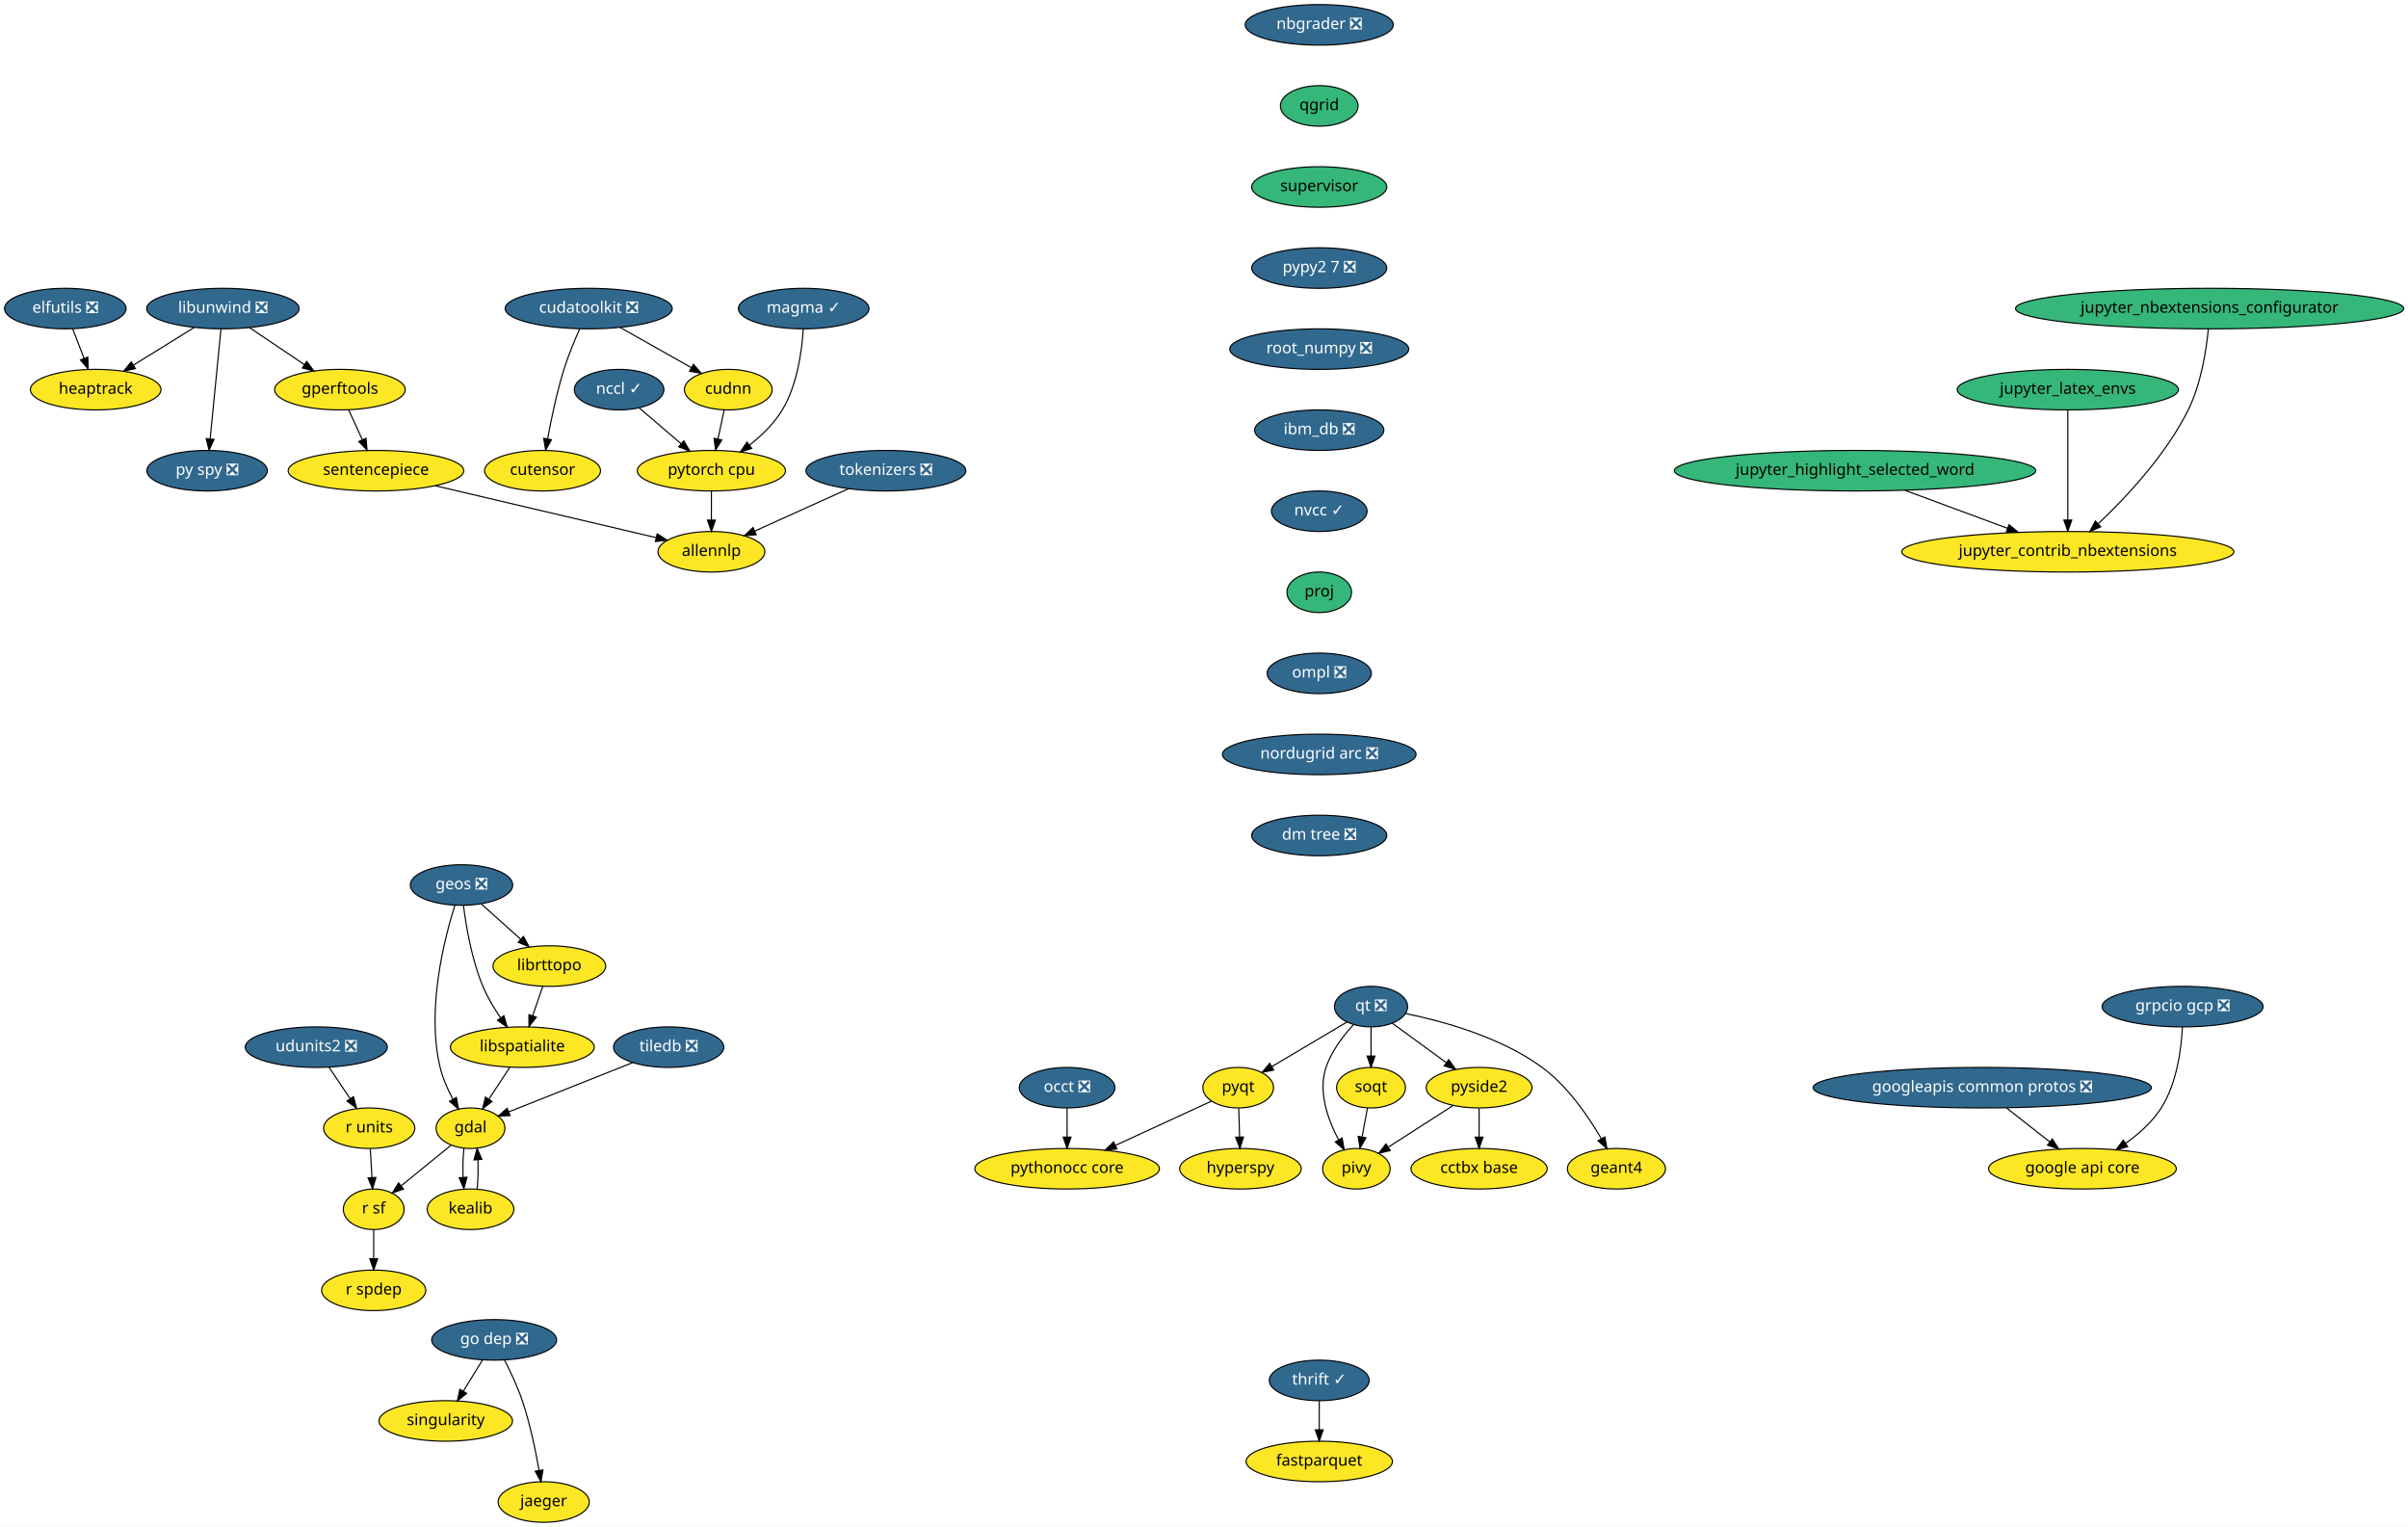
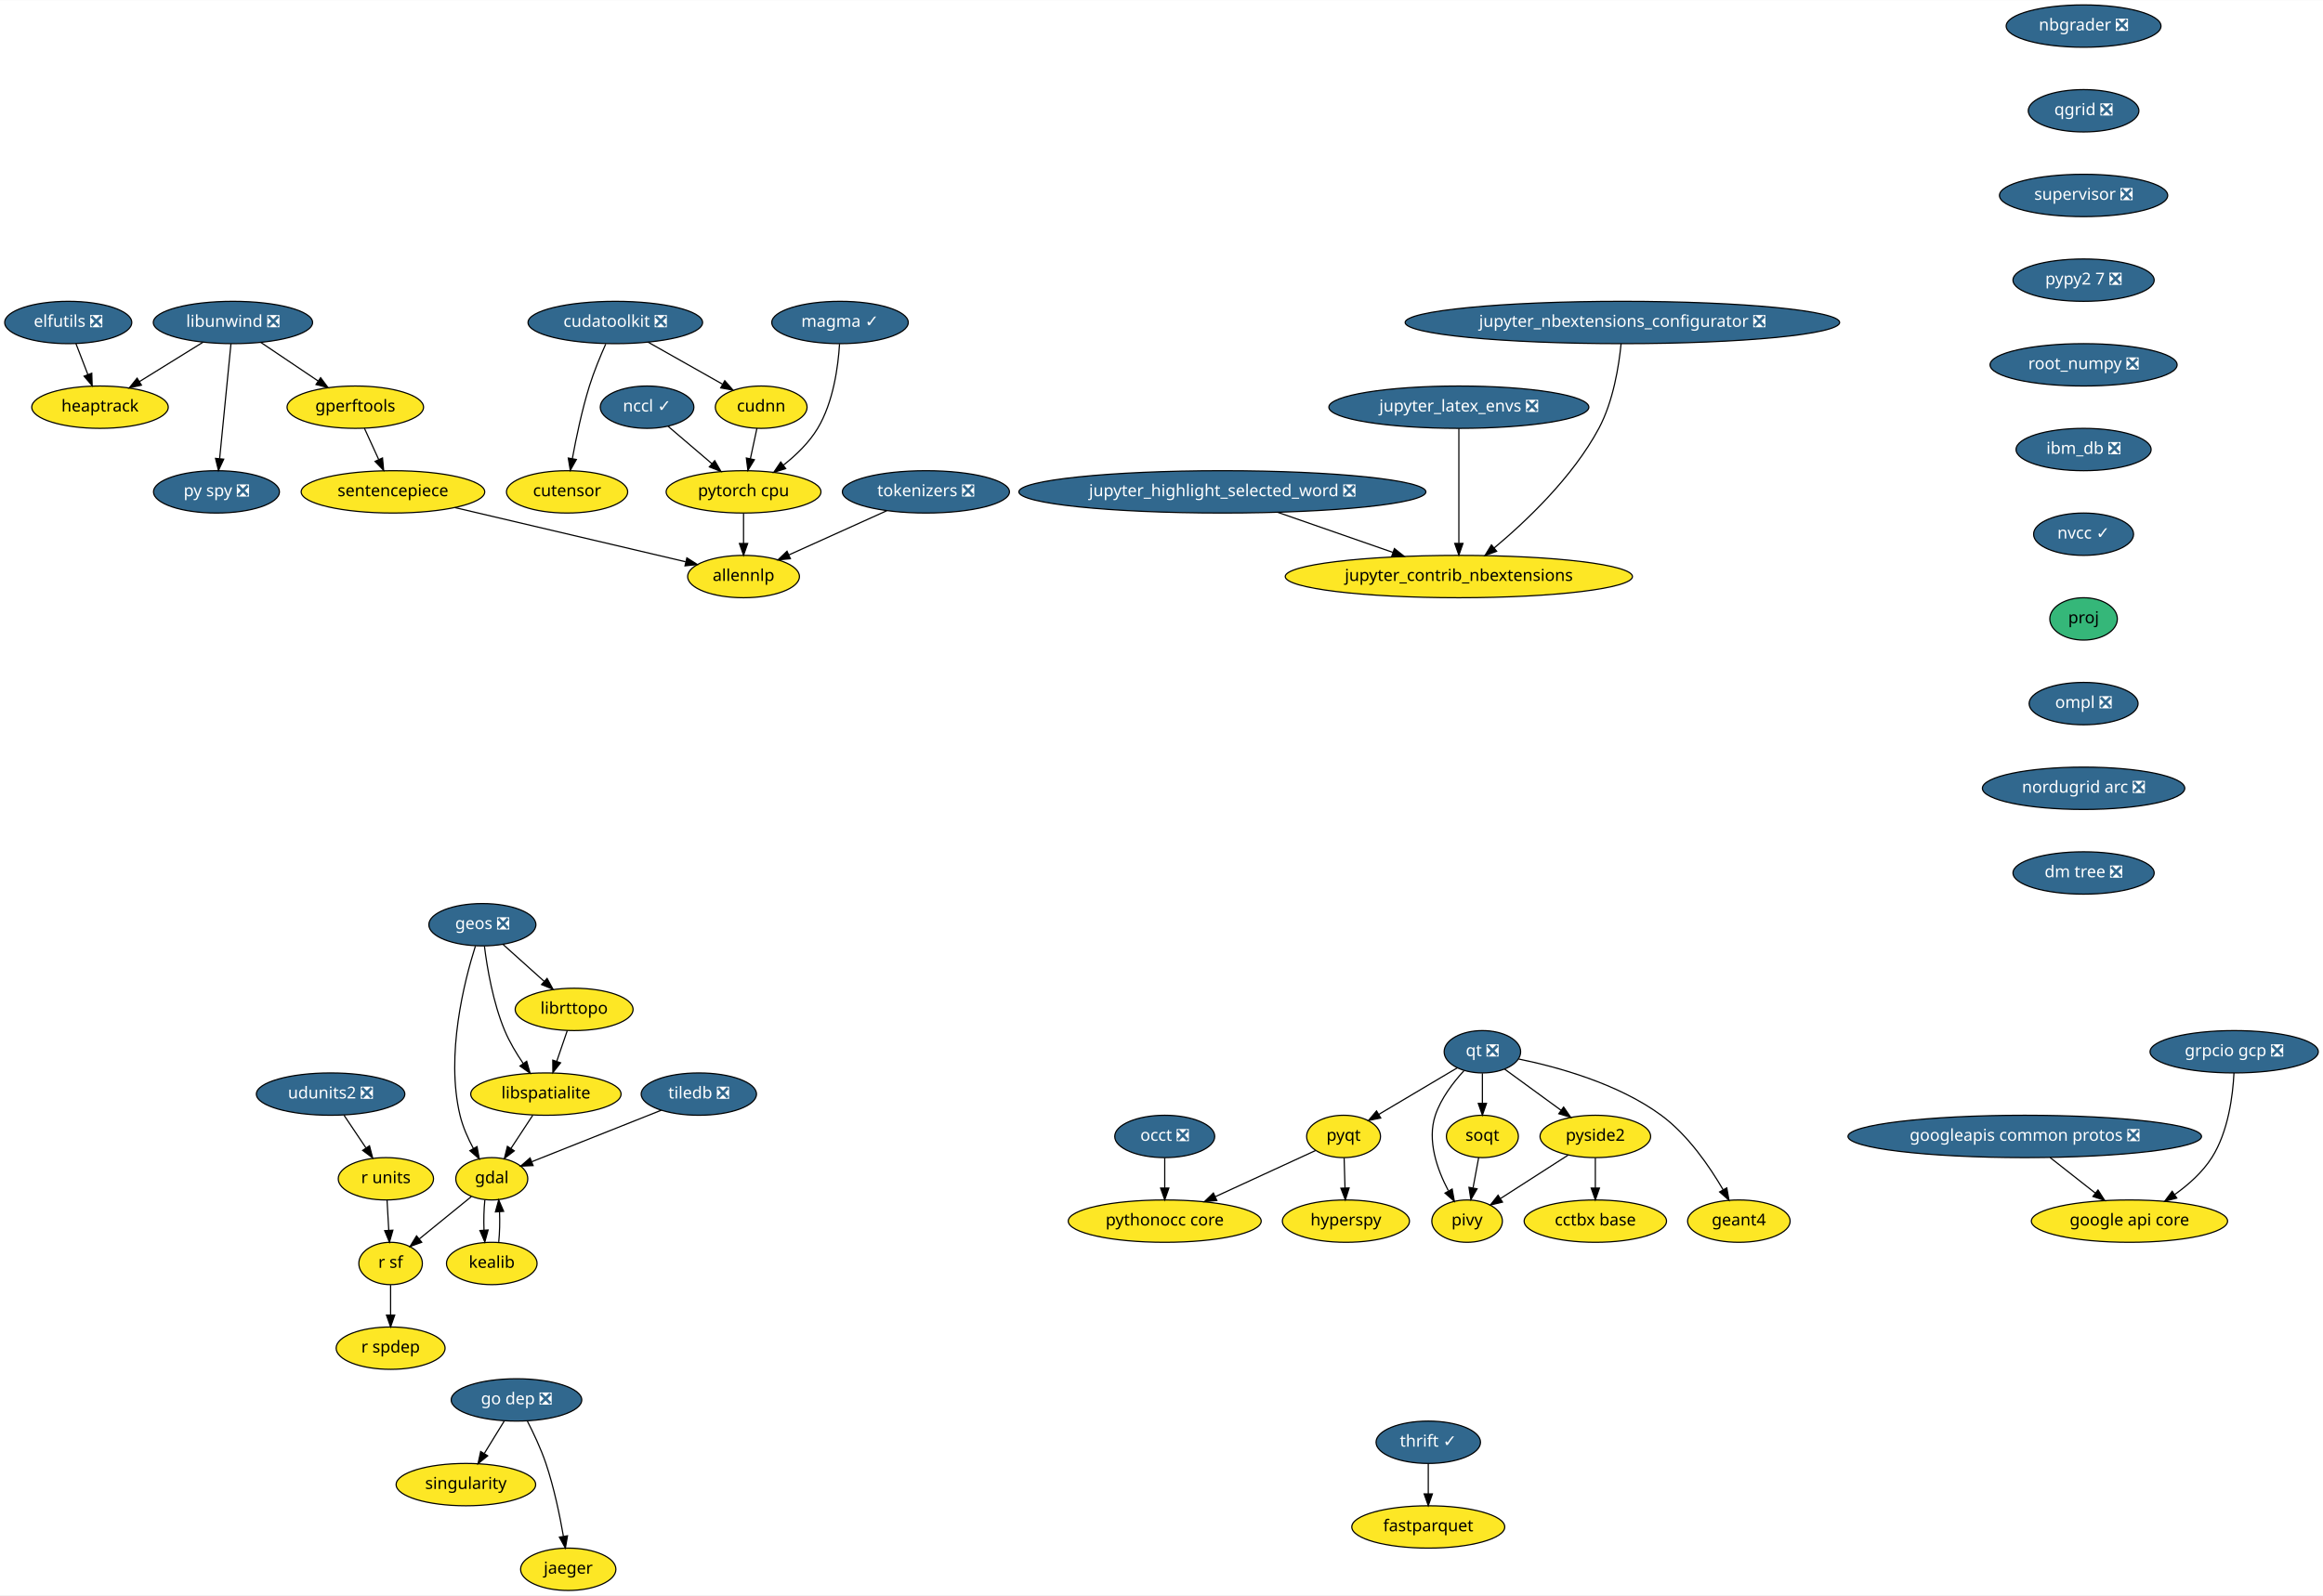
- <svg xmlns="http://www.w3.org/2000/svg" xmlns:xlink="http://www.w3.org/1999/xlink" width="2139pt" height="1356pt" viewBox="0.00 0.00 2139.23 1356.00">
+ <svg xmlns="http://www.w3.org/2000/svg" xmlns:xlink="http://www.w3.org/1999/xlink" width="1974pt" height="1356pt" viewBox="0.00 0.00 1974.50 1356.00">
  <g id="graph0" class="graph" transform="scale(1 1) rotate(0) translate(4 1352)">
-     <polygon fill="white" stroke="transparent" points="-4,4 -4,-1352 2135.23,-1352 2135.23,4 -4,4" />
+     <polygon fill="white" stroke="transparent" points="-4,4 -4,-1352 1970.5,-1352 1970.5,4 -4,4" />
    <g id="node1" class="node">
      <g id="a_node1">
        <a xlink:href="https://github.com/conda-forge/elfutils-feedstock/pull/20" xlink:title="elfutils ❎">
          <ellipse fill="#31688e" stroke="black" cx="54" cy="-1078" rx="54" ry="18" />
          <text text-anchor="middle" x="54" y="-1074.3" font-family="Times-Roman" font-size="14.00" fill="white">elfutils ❎</text>
        </a>
      </g>
    </g>
    <g id="node2" class="node">
      <g id="a_node2">
        <a xlink:href="https://github.com/conda-forge/heaptrack-feedstock" xlink:title="heaptrack">
          <ellipse fill="#fde725" stroke="black" cx="81" cy="-1006" rx="58" ry="18" />
          <text text-anchor="middle" x="81" y="-1002.3" font-family="Times-Roman" font-size="14.00">heaptrack</text>
        </a>
      </g>
    </g>
    <g id="edge1" class="edge">
      <path fill="none" stroke="black" d="M60.54,-1060.05C63.57,-1052.18 67.26,-1042.62 70.67,-1033.79" />
      <polygon fill="black" stroke="black" points="74,-1034.86 74.34,-1024.28 67.47,-1032.35 74,-1034.86" />
    </g>
    <g id="node3" class="node">
      <g id="a_node3">
        <a xlink:href="https://github.com/conda-forge/fastparquet-feedstock" xlink:title="fastparquet">
-           <ellipse fill="#fde725" stroke="black" cx="1168" cy="-54" rx="65" ry="18" />
-           <text text-anchor="middle" x="1168" y="-50.3" font-family="Times-Roman" font-size="14.00">fastparquet</text>
+           <ellipse fill="#fde725" stroke="black" cx="1210" cy="-54" rx="65" ry="18" />
+           <text text-anchor="middle" x="1210" y="-50.3" font-family="Times-Roman" font-size="14.00">fastparquet</text>
        </a>
      </g>
    </g>
    <g id="node4" class="node">
      <g id="a_node4">
        <a xlink:href="https://github.com/conda-forge/gdal-feedstock" xlink:title="gdal">
          <ellipse fill="#fde725" stroke="black" cx="414" cy="-350" rx="30.59" ry="18" />
          <text text-anchor="middle" x="414" y="-346.3" font-family="Times-Roman" font-size="14.00">gdal</text>
        </a>
      </g>
    </g>
    <g id="node5" class="node">
      <g id="a_node5">
        <a xlink:href="https://github.com/conda-forge/kealib-feedstock" xlink:title="kealib">
          <ellipse fill="#fde725" stroke="black" cx="414" cy="-278" rx="38.5" ry="18" />
          <text text-anchor="middle" x="414" y="-274.3" font-family="Times-Roman" font-size="14.00">kealib</text>
        </a>
      </g>
    </g>
    <g id="edge2" class="edge">
      <path fill="none" stroke="black" d="M408.12,-332.05C407.3,-324.35 407.06,-315.03 407.39,-306.36" />
      <polygon fill="black" stroke="black" points="410.89,-306.49 408.09,-296.28 403.91,-306.01 410.89,-306.49" />
    </g>
    <g id="node6" class="node">
      <g id="a_node6">
        <a xlink:href="https://github.com/conda-forge/r-sf-feedstock" xlink:title="r sf">
          <ellipse fill="#fde725" stroke="black" cx="328" cy="-278" rx="27" ry="18" />
          <text text-anchor="middle" x="328" y="-274.3" font-family="Times-Roman" font-size="14.00">r sf</text>
        </a>
      </g>
    </g>
    <g id="edge3" class="edge">
      <path fill="none" stroke="black" d="M396.6,-334.83C383.88,-324.48 366.46,-310.31 352.36,-298.83" />
      <polygon fill="black" stroke="black" points="354.47,-296.03 344.5,-292.43 350.05,-301.46 354.47,-296.03" />
    </g>
    <g id="edge4" class="edge">
      <path fill="none" stroke="black" d="M419.91,-296.28C420.71,-304.03 420.94,-313.36 420.59,-322.01" />
      <polygon fill="black" stroke="black" points="417.09,-321.83 419.88,-332.05 424.08,-322.33 417.09,-321.83" />
    </g>
    <g id="node7" class="node">
      <g id="a_node7">
        <a xlink:href="https://github.com/conda-forge/r-spdep-feedstock" xlink:title="r spdep">
          <ellipse fill="#fde725" stroke="black" cx="328" cy="-206" rx="46.29" ry="18" />
          <text text-anchor="middle" x="328" y="-202.3" font-family="Times-Roman" font-size="14.00">r spdep</text>
        </a>
      </g>
    </g>
    <g id="edge5" class="edge">
      <path fill="none" stroke="black" d="M328,-259.7C328,-251.98 328,-242.71 328,-234.11" />
      <polygon fill="black" stroke="black" points="331.5,-234.1 328,-224.1 324.5,-234.1 331.5,-234.1" />
    </g>
    <g id="node8" class="node">
      <g id="a_node8">
        <a xlink:href="https://github.com/conda-forge/geos-feedstock/pull/47" xlink:title="geos ❎">
          <ellipse fill="#31688e" stroke="black" cx="406" cy="-566" rx="45.5" ry="18" />
          <text text-anchor="middle" x="406" y="-562.3" font-family="Times-Roman" font-size="14.00" fill="white">geos ❎</text>
        </a>
      </g>
    </g>
    <g id="edge6" class="edge">
      <path fill="none" stroke="black" d="M400.08,-547.85C390.69,-518.16 374.65,-455.45 387,-404 389.34,-394.27 393.77,-384.3 398.39,-375.68" />
      <polygon fill="black" stroke="black" points="401.47,-377.35 403.37,-366.93 395.38,-373.89 401.47,-377.35" />
    </g>
    <g id="node9" class="node">
      <g id="a_node9">
        <a xlink:href="https://github.com/conda-forge/libspatialite-feedstock" xlink:title="libspatialite">
          <ellipse fill="#fde725" stroke="black" cx="460" cy="-422" rx="63.89" ry="18" />
          <text text-anchor="middle" x="460" y="-418.3" font-family="Times-Roman" font-size="14.00">libspatialite</text>
        </a>
      </g>
    </g>
    <g id="edge7" class="edge">
      <path fill="none" stroke="black" d="M407.76,-547.7C410.06,-529.34 415.04,-499.75 425,-476 429.05,-466.34 434.91,-456.55 440.69,-448.06" />
      <polygon fill="black" stroke="black" points="443.66,-449.92 446.59,-439.74 437.95,-445.87 443.66,-449.92" />
    </g>
    <g id="node10" class="node">
      <g id="a_node10">
        <a xlink:href="https://github.com/conda-forge/librttopo-feedstock" xlink:title="librttopo">
          <ellipse fill="#fde725" stroke="black" cx="484" cy="-494" rx="50.09" ry="18" />
          <text text-anchor="middle" x="484" y="-490.3" font-family="Times-Roman" font-size="14.00">librttopo</text>
        </a>
      </g>
    </g>
    <g id="edge8" class="edge">
      <path fill="none" stroke="black" d="M423.7,-549.12C434,-539.87 447.16,-528.07 458.55,-517.84" />
      <polygon fill="black" stroke="black" points="461,-520.35 466.1,-511.06 456.32,-515.14 461,-520.35" />
    </g>
    <g id="edge9" class="edge">
      <path fill="none" stroke="black" d="M448.86,-404.05C443.3,-395.59 436.47,-385.19 430.33,-375.84" />
      <polygon fill="black" stroke="black" points="433.13,-373.74 424.72,-367.31 427.28,-377.59 433.13,-373.74" />
    </g>
    <g id="edge10" class="edge">
      <path fill="none" stroke="black" d="M478.19,-476.05C475.49,-468.18 472.21,-458.62 469.19,-449.79" />
      <polygon fill="black" stroke="black" points="472.48,-448.6 465.92,-440.28 465.86,-450.87 472.48,-448.6" />
    </g>
    <g id="node11" class="node">
      <g id="a_node11">
        <a xlink:href="https://github.com/conda-forge/google-api-core-feedstock" xlink:title="google api core">
-           <ellipse fill="#fde725" stroke="black" cx="1846" cy="-314" rx="83.39" ry="18" />
-           <text text-anchor="middle" x="1846" y="-310.3" font-family="Times-Roman" font-size="14.00">google api core</text>
+           <ellipse fill="#fde725" stroke="black" cx="1806" cy="-314" rx="83.39" ry="18" />
+           <text text-anchor="middle" x="1806" y="-310.3" font-family="Times-Roman" font-size="14.00">google api core</text>
        </a>
      </g>
    </g>
    <g id="node12" class="node">
      <g id="a_node12">
        <a xlink:href="https://github.com/conda-forge/googleapis-common-protos-feedstock/pull/22" xlink:title="googleapis common protos ❎">
-           <ellipse fill="#31688e" stroke="black" cx="1757" cy="-386" rx="150.27" ry="18" />
-           <text text-anchor="middle" x="1757" y="-382.3" font-family="Times-Roman" font-size="14.00" fill="white">googleapis common protos ❎</text>
+           <ellipse fill="#31688e" stroke="black" cx="1717" cy="-386" rx="150.27" ry="18" />
+           <text text-anchor="middle" x="1717" y="-382.3" font-family="Times-Roman" font-size="14.00" fill="white">googleapis common protos ❎</text>
        </a>
      </g>
    </g>
    <g id="edge11" class="edge">
-       <path fill="none" stroke="black" d="M1778.54,-368.05C1790.11,-358.96 1804.52,-347.63 1817.05,-337.77" />
-       <polygon fill="black" stroke="black" points="1819.26,-340.48 1824.96,-331.55 1814.94,-334.98 1819.26,-340.48" />
+       <path fill="none" stroke="black" d="M1738.54,-368.05C1750.11,-358.96 1764.52,-347.63 1777.05,-337.77" />
+       <polygon fill="black" stroke="black" points="1779.26,-340.48 1784.96,-331.55 1774.94,-334.98 1779.26,-340.48" />
    </g>
    <g id="node13" class="node">
      <g id="a_node13">
        <a xlink:href="https://github.com/conda-forge/hyperspy-feedstock" xlink:title="hyperspy">
-           <ellipse fill="#fde725" stroke="black" cx="1098" cy="-314" rx="54" ry="18" />
-           <text text-anchor="middle" x="1098" y="-310.3" font-family="Times-Roman" font-size="14.00">hyperspy</text>
+           <ellipse fill="#fde725" stroke="black" cx="1140" cy="-314" rx="54" ry="18" />
+           <text text-anchor="middle" x="1140" y="-310.3" font-family="Times-Roman" font-size="14.00">hyperspy</text>
        </a>
      </g>
    </g>
    <g id="node14" class="node">
      <g id="a_node14">
        <a xlink:href="https://github.com/conda-forge/jupyter_contrib_nbextensions-feedstock" xlink:title="jupyter_contrib_nbextensions">
-           <ellipse fill="#fde725" stroke="black" cx="1833" cy="-862" rx="147.57" ry="18" />
-           <text text-anchor="middle" x="1833" y="-858.3" font-family="Times-Roman" font-size="14.00">jupyter_contrib_nbextensions</text>
+           <ellipse fill="#fde725" stroke="black" cx="1236" cy="-862" rx="147.57" ry="18" />
+           <text text-anchor="middle" x="1236" y="-858.3" font-family="Times-Roman" font-size="14.00">jupyter_contrib_nbextensions</text>
        </a>
      </g>
    </g>
    <g id="node15" class="node">
      <g id="a_node15">
-         <a xlink:href="https://github.com/conda-forge/jupyter_highlight_selected_word-feedstock" xlink:title="jupyter_highlight_selected_word">
-           <ellipse fill="#35b779" stroke="black" cx="1644" cy="-934" rx="160.57" ry="18" />
-           <text text-anchor="middle" x="1644" y="-930.3" font-family="Times-Roman" font-size="14.00">jupyter_highlight_selected_word</text>
+         <a xlink:href="https://github.com/conda-forge/jupyter_highlight_selected_word-feedstock/pull/24" xlink:title="jupyter_highlight_selected_word ❎">
+           <ellipse fill="#31688e" stroke="black" cx="1035" cy="-934" rx="173" ry="18" />
+           <text text-anchor="middle" x="1035" y="-930.3" font-family="Times-Roman" font-size="14.00" fill="white">jupyter_highlight_selected_word ❎</text>
        </a>
      </g>
    </g>
    <g id="edge12" class="edge">
-       <path fill="none" stroke="black" d="M1688.31,-916.59C1715.56,-906.5 1750.66,-893.5 1779.46,-882.83" />
-       <polygon fill="black" stroke="black" points="1780.8,-886.06 1788.97,-879.31 1778.37,-879.5 1780.8,-886.06" />
+       <path fill="none" stroke="black" d="M1082.13,-916.59C1111.34,-906.41 1149.03,-893.29 1179.79,-882.58" />
+       <polygon fill="black" stroke="black" points="1181.22,-885.78 1189.52,-879.19 1178.92,-879.17 1181.22,-885.78" />
    </g>
    <g id="node16" class="node">
      <g id="a_node16">
-         <a xlink:href="https://github.com/conda-forge/jupyter_latex_envs-feedstock" xlink:title="jupyter_latex_envs">
-           <ellipse fill="#35b779" stroke="black" cx="1833" cy="-1006" rx="98.28" ry="18" />
-           <text text-anchor="middle" x="1833" y="-1002.3" font-family="Times-Roman" font-size="14.00">jupyter_latex_envs</text>
+         <a xlink:href="https://github.com/conda-forge/jupyter_latex_envs-feedstock/pull/23" xlink:title="jupyter_latex_envs ❎">
+           <ellipse fill="#31688e" stroke="black" cx="1236" cy="-1006" rx="110.5" ry="18" />
+           <text text-anchor="middle" x="1236" y="-1002.3" font-family="Times-Roman" font-size="14.00" fill="white">jupyter_latex_envs ❎</text>
        </a>
      </g>
    </g>
    <g id="edge13" class="edge">
-       <path fill="none" stroke="black" d="M1833,-987.87C1833,-963.67 1833,-919.21 1833,-890.39" />
-       <polygon fill="black" stroke="black" points="1836.5,-890.19 1833,-880.19 1829.5,-890.19 1836.5,-890.19" />
+       <path fill="none" stroke="black" d="M1236,-987.87C1236,-963.67 1236,-919.21 1236,-890.39" />
+       <polygon fill="black" stroke="black" points="1239.5,-890.19 1236,-880.19 1232.5,-890.19 1239.5,-890.19" />
    </g>
    <g id="node17" class="node">
      <g id="a_node17">
-         <a xlink:href="https://github.com/conda-forge/jupyter_nbextensions_configurator-feedstock" xlink:title="jupyter_nbextensions_configurator">
-           <ellipse fill="#35b779" stroke="black" cx="1959" cy="-1078" rx="172.47" ry="18" />
-           <text text-anchor="middle" x="1959" y="-1074.3" font-family="Times-Roman" font-size="14.00">jupyter_nbextensions_configurator</text>
+         <a xlink:href="https://github.com/conda-forge/jupyter_nbextensions_configurator-feedstock/pull/36" xlink:title="jupyter_nbextensions_configurator ❎">
+           <ellipse fill="#31688e" stroke="black" cx="1375" cy="-1078" rx="184.67" ry="18" />
+           <text text-anchor="middle" x="1375" y="-1074.3" font-family="Times-Roman" font-size="14.00" fill="white">jupyter_nbextensions_configurator ❎</text>
        </a>
      </g>
    </g>
    <g id="edge14" class="edge">
-       <path fill="none" stroke="black" d="M1957.85,-1059.78C1956.05,-1041.22 1951.48,-1011.23 1940,-988 1920.24,-948.02 1884.79,-910.32 1860.13,-886.99" />
-       <polygon fill="black" stroke="black" points="1862.25,-884.17 1852.54,-879.93 1857.48,-889.3 1862.25,-884.17" />
+       <path fill="none" stroke="black" d="M1373.89,-1059.99C1372.07,-1041.36 1367.32,-1011.04 1355,-988 1332.89,-946.63 1293.32,-909.12 1265.91,-886.21" />
+       <polygon fill="black" stroke="black" points="1268.13,-883.5 1258.18,-879.86 1263.69,-888.91 1268.13,-883.5" />
    </g>
    <g id="node18" class="node">
      <g id="a_node18">
        <a xlink:href="https://github.com/conda-forge/libunwind-feedstock/pull/14" xlink:title="libunwind ❎">
          <ellipse fill="#31688e" stroke="black" cx="194" cy="-1078" rx="67.69" ry="18" />
          <text text-anchor="middle" x="194" y="-1074.3" font-family="Times-Roman" font-size="14.00" fill="white">libunwind ❎</text>
        </a>
      </g>
    </g>
    <g id="edge15" class="edge">
      <path fill="none" stroke="black" d="M168.64,-1061.29C152.68,-1051.4 131.9,-1038.53 114.58,-1027.8" />
      <polygon fill="black" stroke="black" points="116.23,-1024.71 105.89,-1022.42 112.54,-1030.66 116.23,-1024.71" />
    </g>
    <g id="node19" class="node">
      <g id="a_node19">
        <a xlink:href="https://github.com/conda-forge/gperftools-feedstock" xlink:title="gperftools">
          <ellipse fill="#fde725" stroke="black" cx="298" cy="-1006" rx="58" ry="18" />
          <text text-anchor="middle" x="298" y="-1002.3" font-family="Times-Roman" font-size="14.00">gperftools</text>
        </a>
      </g>
    </g>
    <g id="edge16" class="edge">
      <path fill="none" stroke="black" d="M217.6,-1061.12C232.06,-1051.38 250.75,-1038.8 266.47,-1028.22" />
      <polygon fill="black" stroke="black" points="268.51,-1031.07 274.85,-1022.58 264.6,-1025.26 268.51,-1031.07" />
    </g>
    <g id="node20" class="node">
      <g id="a_node20">
        <a xlink:href="https://github.com/conda-forge/py-spy-feedstock/pull/11" xlink:title="py spy ❎">
          <ellipse fill="#31688e" stroke="black" cx="180" cy="-934" rx="53.5" ry="18" />
          <text text-anchor="middle" x="180" y="-930.3" font-family="Times-Roman" font-size="14.00" fill="white">py spy ❎</text>
        </a>
      </g>
    </g>
    <g id="edge17" class="edge">
      <path fill="none" stroke="black" d="M192.31,-1059.87C189.93,-1035.67 185.54,-991.21 182.7,-962.39" />
      <polygon fill="black" stroke="black" points="186.16,-961.8 181.69,-952.19 179.19,-962.48 186.16,-961.8" />
    </g>
    <g id="node21" class="node">
      <g id="a_node21">
        <a xlink:href="https://github.com/conda-forge/sentencepiece-feedstock" xlink:title="sentencepiece">
          <ellipse fill="#fde725" stroke="black" cx="330" cy="-934" rx="78" ry="18" />
          <text text-anchor="middle" x="330" y="-930.3" font-family="Times-Roman" font-size="14.00">sentencepiece</text>
        </a>
      </g>
    </g>
    <g id="edge18" class="edge">
      <path fill="none" stroke="black" d="M305.75,-988.05C309.39,-980.09 313.81,-970.41 317.88,-961.51" />
      <polygon fill="black" stroke="black" points="321.13,-962.83 322.1,-952.28 314.76,-959.91 321.13,-962.83" />
    </g>
    <g id="node41" class="node">
      <g id="a_node41">
        <a xlink:href="https://github.com/conda-forge/allennlp-feedstock" xlink:title="allennlp">
          <ellipse fill="#fde725" stroke="black" cx="628" cy="-862" rx="47.5" ry="18" />
          <text text-anchor="middle" x="628" y="-858.3" font-family="Times-Roman" font-size="14.00">allennlp</text>
        </a>
      </g>
    </g>
    <g id="edge38" class="edge">
      <path fill="none" stroke="black" d="M382.59,-920.65C438,-907.63 524.59,-887.29 578.72,-874.58" />
      <polygon fill="black" stroke="black" points="579.83,-877.91 588.76,-872.22 578.23,-871.1 579.83,-877.91" />
    </g>
    <g id="node22" class="node">
      <g id="a_node22">
        <a xlink:href="https://github.com/conda-forge/nbgrader-feedstock/pull/41" xlink:title="nbgrader ❎">
-           <ellipse fill="#31688e" stroke="black" cx="1168" cy="-1330" rx="65.79" ry="18" />
-           <text text-anchor="middle" x="1168" y="-1326.3" font-family="Times-Roman" font-size="14.00" fill="white">nbgrader ❎</text>
+           <ellipse fill="#31688e" stroke="black" cx="1767" cy="-1330" rx="65.79" ry="18" />
+           <text text-anchor="middle" x="1767" y="-1326.3" font-family="Times-Roman" font-size="14.00" fill="white">nbgrader ❎</text>
        </a>
      </g>
    </g>
    <g id="node23" class="node">
      <g id="a_node23">
-         <a xlink:href="https://github.com/conda-forge/qgrid-feedstock" xlink:title="qgrid">
-           <ellipse fill="#35b779" stroke="black" cx="1168" cy="-1258" rx="34.5" ry="18" />
-           <text text-anchor="middle" x="1168" y="-1254.3" font-family="Times-Roman" font-size="14.00">qgrid</text>
+         <a xlink:href="https://github.com/conda-forge/qgrid-feedstock/pull/29" xlink:title="qgrid ❎">
+           <ellipse fill="#31688e" stroke="black" cx="1767" cy="-1258" rx="47" ry="18" />
+           <text text-anchor="middle" x="1767" y="-1254.3" font-family="Times-Roman" font-size="14.00" fill="white">qgrid ❎</text>
        </a>
      </g>
    </g>
    <g id="node26" class="node">
      <g id="a_node26">
-         <a xlink:href="https://github.com/conda-forge/supervisor-feedstock" xlink:title="supervisor">
-           <ellipse fill="#35b779" stroke="black" cx="1168" cy="-1186" rx="60" ry="18" />
-           <text text-anchor="middle" x="1168" y="-1182.3" font-family="Times-Roman" font-size="14.00">supervisor</text>
+         <a xlink:href="https://github.com/conda-forge/supervisor-feedstock/pull/32" xlink:title="supervisor ❎">
+           <ellipse fill="#31688e" stroke="black" cx="1767" cy="-1186" rx="71.5" ry="18" />
+           <text text-anchor="middle" x="1767" y="-1182.3" font-family="Times-Roman" font-size="14.00" fill="white">supervisor ❎</text>
        </a>
      </g>
    </g>
    <g id="node24" class="node">
      <g id="a_node24">
        <a xlink:href="https://github.com/conda-forge/pyqt-feedstock" xlink:title="pyqt">
-           <ellipse fill="#fde725" stroke="black" cx="1096" cy="-386" rx="31.4" ry="18" />
-           <text text-anchor="middle" x="1096" y="-382.3" font-family="Times-Roman" font-size="14.00">pyqt</text>
+           <ellipse fill="#fde725" stroke="black" cx="1138" cy="-386" rx="31.4" ry="18" />
+           <text text-anchor="middle" x="1138" y="-382.3" font-family="Times-Roman" font-size="14.00">pyqt</text>
        </a>
      </g>
    </g>
    <g id="edge20" class="edge">
-       <path fill="none" stroke="black" d="M1096.49,-367.7C1096.71,-359.98 1096.98,-350.71 1097.23,-342.11" />
-       <polygon fill="black" stroke="black" points="1100.72,-342.2 1097.51,-332.1 1093.73,-342 1100.72,-342.2" />
+       <path fill="none" stroke="black" d="M1138.49,-367.7C1138.71,-359.98 1138.98,-350.71 1139.23,-342.11" />
+       <polygon fill="black" stroke="black" points="1142.72,-342.2 1139.51,-332.1 1135.73,-342 1142.72,-342.2" />
    </g>
    <g id="node25" class="node">
      <g id="a_node25">
        <a xlink:href="https://github.com/conda-forge/pythonocc-core-feedstock" xlink:title="pythonocc core">
-           <ellipse fill="#fde725" stroke="black" cx="944" cy="-314" rx="82" ry="18" />
-           <text text-anchor="middle" x="944" y="-310.3" font-family="Times-Roman" font-size="14.00">pythonocc core</text>
+           <ellipse fill="#fde725" stroke="black" cx="986" cy="-314" rx="82" ry="18" />
+           <text text-anchor="middle" x="986" y="-310.3" font-family="Times-Roman" font-size="14.00">pythonocc core</text>
        </a>
      </g>
    </g>
    <g id="edge21" class="edge">
-       <path fill="none" stroke="black" d="M1072.25,-374.06C1049.54,-363.61 1014.78,-347.6 987.17,-334.88" />
-       <polygon fill="black" stroke="black" points="988.28,-331.54 977.73,-330.54 985.35,-337.9 988.28,-331.54" />
+       <path fill="none" stroke="black" d="M1114.25,-374.06C1091.54,-363.61 1056.78,-347.6 1029.17,-334.88" />
+       <polygon fill="black" stroke="black" points="1030.28,-331.54 1019.73,-330.54 1027.35,-337.9 1030.28,-331.54" />
    </g>
    <g id="node35" class="node">
      <g id="a_node35">
        <a xlink:href="https://github.com/conda-forge/pypy2.7-feedstock/pull/3" xlink:title="pypy2 7 ❎">
-           <ellipse fill="#31688e" stroke="black" cx="1168" cy="-1114" rx="60" ry="18" />
-           <text text-anchor="middle" x="1168" y="-1110.3" font-family="Times-Roman" font-size="14.00" fill="white">pypy2 7 ❎</text>
+           <ellipse fill="#31688e" stroke="black" cx="1767" cy="-1114" rx="60" ry="18" />
+           <text text-anchor="middle" x="1767" y="-1110.3" font-family="Times-Roman" font-size="14.00" fill="white">pypy2 7 ❎</text>
        </a>
      </g>
    </g>
    <g id="node27" class="node">
      <g id="a_node27">
        <a xlink:href="https://github.com/conda-forge/qt-feedstock/pull/184" xlink:title="qt ❎">
-           <ellipse fill="#31688e" stroke="black" cx="1214" cy="-458" rx="32.5" ry="18" />
-           <text text-anchor="middle" x="1214" y="-454.3" font-family="Times-Roman" font-size="14.00" fill="white">qt ❎</text>
+           <ellipse fill="#31688e" stroke="black" cx="1256" cy="-458" rx="32.5" ry="18" />
+           <text text-anchor="middle" x="1256" y="-454.3" font-family="Times-Roman" font-size="14.00" fill="white">qt ❎</text>
        </a>
      </g>
    </g>
    <g id="edge23" class="edge">
-       <path fill="none" stroke="black" d="M1192.63,-444.32C1174,-433.27 1146.78,-417.13 1125.98,-404.78" />
-       <polygon fill="black" stroke="black" points="1127.6,-401.67 1117.21,-399.58 1124.02,-407.69 1127.6,-401.67" />
+       <path fill="none" stroke="black" d="M1234.63,-444.32C1216,-433.27 1188.78,-417.13 1167.98,-404.78" />
+       <polygon fill="black" stroke="black" points="1169.6,-401.67 1159.21,-399.58 1166.02,-407.69 1169.6,-401.67" />
    </g>
    <g id="node28" class="node">
      <g id="a_node28">
        <a xlink:href="https://github.com/conda-forge/pivy-feedstock" xlink:title="pivy">
-           <ellipse fill="#fde725" stroke="black" cx="1201" cy="-314" rx="30" ry="18" />
-           <text text-anchor="middle" x="1201" y="-310.3" font-family="Times-Roman" font-size="14.00">pivy</text>
+           <ellipse fill="#fde725" stroke="black" cx="1243" cy="-314" rx="30" ry="18" />
+           <text text-anchor="middle" x="1243" y="-310.3" font-family="Times-Roman" font-size="14.00">pivy</text>
        </a>
      </g>
    </g>
    <g id="edge24" class="edge">
-       <path fill="none" stroke="black" d="M1198.34,-441.9C1189.32,-432.07 1178.83,-418.43 1174,-404 1166.82,-382.56 1175.58,-357.94 1184.98,-340.03" />
-       <polygon fill="black" stroke="black" points="1188.3,-341.27 1190.18,-330.84 1182.21,-337.83 1188.3,-341.27" />
+       <path fill="none" stroke="black" d="M1240.34,-441.9C1231.32,-432.07 1220.83,-418.43 1216,-404 1208.82,-382.56 1217.58,-357.94 1226.98,-340.03" />
+       <polygon fill="black" stroke="black" points="1230.3,-341.27 1232.18,-330.84 1224.21,-337.83 1230.3,-341.27" />
    </g>
    <g id="node29" class="node">
      <g id="a_node29">
        <a xlink:href="https://github.com/conda-forge/pyside2-feedstock" xlink:title="pyside2">
-           <ellipse fill="#fde725" stroke="black" cx="1310" cy="-386" rx="47" ry="18" />
-           <text text-anchor="middle" x="1310" y="-382.3" font-family="Times-Roman" font-size="14.00">pyside2</text>
+           <ellipse fill="#fde725" stroke="black" cx="1352" cy="-386" rx="47" ry="18" />
+           <text text-anchor="middle" x="1352" y="-382.3" font-family="Times-Roman" font-size="14.00">pyside2</text>
        </a>
      </g>
    </g>
    <g id="edge25" class="edge">
-       <path fill="none" stroke="black" d="M1232.97,-443.17C1246.61,-433.22 1265.28,-419.61 1280.81,-408.28" />
-       <polygon fill="black" stroke="black" points="1283.06,-410.98 1289.07,-402.26 1278.93,-405.32 1283.06,-410.98" />
+       <path fill="none" stroke="black" d="M1274.97,-443.17C1288.61,-433.22 1307.28,-419.61 1322.81,-408.28" />
+       <polygon fill="black" stroke="black" points="1325.06,-410.98 1331.07,-402.26 1320.93,-405.32 1325.06,-410.98" />
    </g>
    <g id="node30" class="node">
      <g id="a_node30">
        <a xlink:href="https://github.com/conda-forge/soqt-feedstock" xlink:title="soqt">
-           <ellipse fill="#fde725" stroke="black" cx="1214" cy="-386" rx="30.59" ry="18" />
-           <text text-anchor="middle" x="1214" y="-382.3" font-family="Times-Roman" font-size="14.00">soqt</text>
+           <ellipse fill="#fde725" stroke="black" cx="1256" cy="-386" rx="30.59" ry="18" />
+           <text text-anchor="middle" x="1256" y="-382.3" font-family="Times-Roman" font-size="14.00">soqt</text>
        </a>
      </g>
    </g>
    <g id="edge26" class="edge">
-       <path fill="none" stroke="black" d="M1214,-439.7C1214,-431.98 1214,-422.71 1214,-414.11" />
-       <polygon fill="black" stroke="black" points="1217.5,-414.1 1214,-404.1 1210.5,-414.1 1217.5,-414.1" />
+       <path fill="none" stroke="black" d="M1256,-439.7C1256,-431.98 1256,-422.71 1256,-414.11" />
+       <polygon fill="black" stroke="black" points="1259.5,-414.1 1256,-404.1 1252.5,-414.1 1259.5,-414.1" />
    </g>
    <g id="node31" class="node">
      <g id="a_node31">
        <a xlink:href="https://github.com/conda-forge/geant4-feedstock" xlink:title="geant4">
-           <ellipse fill="#fde725" stroke="black" cx="1432" cy="-314" rx="43.59" ry="18" />
-           <text text-anchor="middle" x="1432" y="-310.3" font-family="Times-Roman" font-size="14.00">geant4</text>
+           <ellipse fill="#fde725" stroke="black" cx="1474" cy="-314" rx="43.59" ry="18" />
+           <text text-anchor="middle" x="1474" y="-310.3" font-family="Times-Roman" font-size="14.00">geant4</text>
        </a>
      </g>
    </g>
    <g id="edge27" class="edge">
-       <path fill="none" stroke="black" d="M1244.78,-451.84C1277.4,-445.18 1329.19,-431.07 1366,-404 1388.74,-387.27 1407.1,-360.48 1418.63,-340.65" />
-       <polygon fill="black" stroke="black" points="1421.74,-342.26 1423.58,-331.82 1415.63,-338.83 1421.74,-342.26" />
+       <path fill="none" stroke="black" d="M1286.78,-451.84C1319.4,-445.18 1371.19,-431.07 1408,-404 1430.74,-387.27 1449.1,-360.48 1460.63,-340.65" />
+       <polygon fill="black" stroke="black" points="1463.74,-342.26 1465.58,-331.82 1457.63,-338.83 1463.74,-342.26" />
    </g>
    <g id="edge28" class="edge">
-       <path fill="none" stroke="black" d="M1286.88,-370.15C1270.17,-359.42 1247.49,-344.86 1229.64,-333.39" />
-       <polygon fill="black" stroke="black" points="1231.1,-330.17 1220.79,-327.71 1227.32,-336.06 1231.1,-330.17" />
+       <path fill="none" stroke="black" d="M1328.88,-370.15C1312.17,-359.42 1289.49,-344.86 1271.64,-333.39" />
+       <polygon fill="black" stroke="black" points="1273.1,-330.17 1262.79,-327.71 1269.32,-336.06 1273.1,-330.17" />
    </g>
    <g id="node32" class="node">
      <g id="a_node32">
        <a xlink:href="https://github.com/conda-forge/cctbx-base-feedstock" xlink:title="cctbx base">
-           <ellipse fill="#fde725" stroke="black" cx="1310" cy="-314" rx="60.5" ry="18" />
-           <text text-anchor="middle" x="1310" y="-310.3" font-family="Times-Roman" font-size="14.00">cctbx base</text>
+           <ellipse fill="#fde725" stroke="black" cx="1352" cy="-314" rx="60.5" ry="18" />
+           <text text-anchor="middle" x="1352" y="-310.3" font-family="Times-Roman" font-size="14.00">cctbx base</text>
        </a>
      </g>
    </g>
    <g id="edge29" class="edge">
-       <path fill="none" stroke="black" d="M1310,-367.7C1310,-359.98 1310,-350.71 1310,-342.11" />
-       <polygon fill="black" stroke="black" points="1313.5,-342.1 1310,-332.1 1306.5,-342.1 1313.5,-342.1" />
+       <path fill="none" stroke="black" d="M1352,-367.7C1352,-359.98 1352,-350.71 1352,-342.11" />
+       <polygon fill="black" stroke="black" points="1355.5,-342.1 1352,-332.1 1348.5,-342.1 1355.5,-342.1" />
    </g>
    <g id="edge30" class="edge">
-       <path fill="none" stroke="black" d="M1210.85,-368.05C1209.42,-360.35 1207.69,-351.03 1206.08,-342.36" />
-       <polygon fill="black" stroke="black" points="1209.48,-341.47 1204.21,-332.28 1202.59,-342.75 1209.48,-341.47" />
+       <path fill="none" stroke="black" d="M1252.85,-368.05C1251.42,-360.35 1249.69,-351.03 1248.08,-342.36" />
+       <polygon fill="black" stroke="black" points="1251.48,-341.47 1246.21,-332.28 1244.59,-342.75 1251.48,-341.47" />
    </g>
    <g id="node33" class="node">
      <g id="a_node33">
        <a xlink:href="https://github.com/conda-forge/r-units-feedstock" xlink:title="r units">
          <ellipse fill="#fde725" stroke="black" cx="324" cy="-350" rx="40.5" ry="18" />
          <text text-anchor="middle" x="324" y="-346.3" font-family="Times-Roman" font-size="14.00">r units</text>
        </a>
      </g>
    </g>
    <g id="edge31" class="edge">
      <path fill="none" stroke="black" d="M324.99,-331.7C325.43,-323.98 325.96,-314.71 326.45,-306.11" />
      <polygon fill="black" stroke="black" points="329.95,-306.29 327.02,-296.1 322.96,-305.89 329.95,-306.29" />
    </g>
    <g id="node34" class="node">
      <g id="a_node34">
        <a xlink:href="https://github.com/conda-forge/singularity-feedstock" xlink:title="singularity">
          <ellipse fill="#fde725" stroke="black" cx="392" cy="-90" rx="59.29" ry="18" />
          <text text-anchor="middle" x="392" y="-86.3" font-family="Times-Roman" font-size="14.00">singularity</text>
        </a>
      </g>
    </g>
    <g id="node38" class="node">
      <g id="a_node38">
        <a xlink:href="https://github.com/conda-forge/root_numpy-feedstock/pull/19" xlink:title="root_numpy ❎">
-           <ellipse fill="#31688e" stroke="black" cx="1168" cy="-1042" rx="79.5" ry="18" />
-           <text text-anchor="middle" x="1168" y="-1038.3" font-family="Times-Roman" font-size="14.00" fill="white">root_numpy ❎</text>
+           <ellipse fill="#31688e" stroke="black" cx="1767" cy="-1042" rx="79.5" ry="18" />
+           <text text-anchor="middle" x="1767" y="-1038.3" font-family="Times-Roman" font-size="14.00" fill="white">root_numpy ❎</text>
        </a>
      </g>
    </g>
    <g id="node36" class="node">
      <g id="a_node36">
        <a xlink:href="https://github.com/conda-forge/thrift-feedstock/pull/17" xlink:title="thrift ✓">
-           <ellipse fill="#31688e" stroke="black" cx="1168" cy="-126" rx="44.39" ry="18" />
-           <text text-anchor="middle" x="1168" y="-122.3" font-family="Times-Roman" font-size="14.00" fill="white">thrift ✓</text>
+           <ellipse fill="#31688e" stroke="black" cx="1210" cy="-126" rx="44.39" ry="18" />
+           <text text-anchor="middle" x="1210" y="-122.3" font-family="Times-Roman" font-size="14.00" fill="white">thrift ✓</text>
        </a>
      </g>
    </g>
    <g id="edge33" class="edge">
-       <path fill="none" stroke="black" d="M1168,-107.7C1168,-99.98 1168,-90.71 1168,-82.11" />
-       <polygon fill="black" stroke="black" points="1171.5,-82.1 1168,-72.1 1164.5,-82.1 1171.5,-82.1" />
+       <path fill="none" stroke="black" d="M1210,-107.7C1210,-99.98 1210,-90.71 1210,-82.11" />
+       <polygon fill="black" stroke="black" points="1213.5,-82.1 1210,-72.1 1206.5,-82.1 1213.5,-82.1" />
    </g>
    <g id="node37" class="node">
      <g id="a_node37">
        <a xlink:href="https://github.com/conda-forge/udunits2-feedstock/pull/39" xlink:title="udunits2 ❎">
          <ellipse fill="#31688e" stroke="black" cx="277" cy="-422" rx="63.09" ry="18" />
          <text text-anchor="middle" x="277" y="-418.3" font-family="Times-Roman" font-size="14.00" fill="white">udunits2 ❎</text>
        </a>
      </g>
    </g>
    <g id="edge34" class="edge">
      <path fill="none" stroke="black" d="M288.38,-404.05C293.98,-395.71 300.84,-385.49 307.05,-376.25" />
      <polygon fill="black" stroke="black" points="310.06,-378.04 312.73,-367.79 304.25,-374.14 310.06,-378.04" />
    </g>
    <g id="node42" class="node">
      <g id="a_node42">
        <a xlink:href="https://github.com/conda-forge/ibm_db-feedstock/pull/27" xlink:title="ibm_db ❎">
-           <ellipse fill="#31688e" stroke="black" cx="1168" cy="-970" rx="57.39" ry="18" />
-           <text text-anchor="middle" x="1168" y="-966.3" font-family="Times-Roman" font-size="14.00" fill="white">ibm_db ❎</text>
+           <ellipse fill="#31688e" stroke="black" cx="1767" cy="-970" rx="57.39" ry="18" />
+           <text text-anchor="middle" x="1767" y="-966.3" font-family="Times-Roman" font-size="14.00" fill="white">ibm_db ❎</text>
        </a>
      </g>
    </g>
    <g id="node39" class="node">
      <g id="a_node39">
        <a xlink:href="https://github.com/conda-forge/tiledb-feedstock/pull/102" xlink:title="tiledb ❎">
          <ellipse fill="#31688e" stroke="black" cx="590" cy="-422" rx="48.99" ry="18" />
          <text text-anchor="middle" x="590" y="-418.3" font-family="Times-Roman" font-size="14.00" fill="white">tiledb ❎</text>
        </a>
      </g>
    </g>
    <g id="edge36" class="edge">
      <path fill="none" stroke="black" d="M558.13,-408.32C526.98,-395.93 479.72,-377.14 447.89,-364.48" />
      <polygon fill="black" stroke="black" points="449.13,-361.21 438.55,-360.76 446.55,-367.71 449.13,-361.21" />
    </g>
    <g id="node40" class="node">
      <g id="a_node40">
        <a xlink:href="https://github.com/conda-forge/occt-feedstock/pull/59" xlink:title="occt ❎">
-           <ellipse fill="#31688e" stroke="black" cx="944" cy="-386" rx="42.49" ry="18" />
-           <text text-anchor="middle" x="944" y="-382.3" font-family="Times-Roman" font-size="14.00" fill="white">occt ❎</text>
+           <ellipse fill="#31688e" stroke="black" cx="986" cy="-386" rx="42.49" ry="18" />
+           <text text-anchor="middle" x="986" y="-382.3" font-family="Times-Roman" font-size="14.00" fill="white">occt ❎</text>
        </a>
      </g>
    </g>
    <g id="edge37" class="edge">
-       <path fill="none" stroke="black" d="M944,-367.7C944,-359.98 944,-350.71 944,-342.11" />
-       <polygon fill="black" stroke="black" points="947.5,-342.1 944,-332.1 940.5,-342.1 947.5,-342.1" />
+       <path fill="none" stroke="black" d="M986,-367.7C986,-359.98 986,-350.71 986,-342.11" />
+       <polygon fill="black" stroke="black" points="989.5,-342.1 986,-332.1 982.5,-342.1 989.5,-342.1" />
    </g>
    <g id="node47" class="node">
      <g id="a_node47">
        <a xlink:href="https://github.com/conda-forge/nvcc-feedstock/pull/62" xlink:title="nvcc ✓">
-           <ellipse fill="#31688e" stroke="black" cx="1168" cy="-898" rx="42.49" ry="18" />
-           <text text-anchor="middle" x="1168" y="-894.3" font-family="Times-Roman" font-size="14.00" fill="white">nvcc ✓</text>
+           <ellipse fill="#31688e" stroke="black" cx="1767" cy="-898" rx="42.49" ry="18" />
+           <text text-anchor="middle" x="1767" y="-894.3" font-family="Times-Roman" font-size="14.00" fill="white">nvcc ✓</text>
        </a>
      </g>
    </g>
    <g id="node43" class="node">
      <g id="a_node43">
        <a xlink:href="https://github.com/conda-forge/pytorch-cpu-feedstock" xlink:title="pytorch cpu">
          <ellipse fill="#fde725" stroke="black" cx="628" cy="-934" rx="65.79" ry="18" />
          <text text-anchor="middle" x="628" y="-930.3" font-family="Times-Roman" font-size="14.00">pytorch cpu</text>
        </a>
      </g>
    </g>
    <g id="edge40" class="edge">
      <path fill="none" stroke="black" d="M628,-915.7C628,-907.98 628,-898.71 628,-890.11" />
      <polygon fill="black" stroke="black" points="631.5,-890.1 628,-880.1 624.5,-890.1 631.5,-890.1" />
    </g>
    <g id="node44" class="node">
      <g id="a_node44">
        <a xlink:href="https://github.com/conda-forge/go-dep-feedstock/pull/12" xlink:title="go dep ❎">
          <ellipse fill="#31688e" stroke="black" cx="435" cy="-162" rx="55.49" ry="18" />
          <text text-anchor="middle" x="435" y="-158.3" font-family="Times-Roman" font-size="14.00" fill="white">go dep ❎</text>
        </a>
      </g>
    </g>
    <g id="edge41" class="edge">
      <path fill="none" stroke="black" d="M424.59,-144.05C419.52,-135.8 413.32,-125.7 407.69,-116.54" />
      <polygon fill="black" stroke="black" points="410.53,-114.48 402.31,-107.79 404.57,-118.14 410.53,-114.48" />
    </g>
    <g id="node45" class="node">
      <g id="a_node45">
        <a xlink:href="https://github.com/conda-forge/jaeger-feedstock" xlink:title="jaeger">
          <ellipse fill="#fde725" stroke="black" cx="479" cy="-18" rx="40.5" ry="18" />
          <text text-anchor="middle" x="479" y="-14.3" font-family="Times-Roman" font-size="14.00">jaeger</text>
        </a>
      </g>
    </g>
    <g id="edge42" class="edge">
      <path fill="none" stroke="black" d="M444.13,-144.23C449.39,-134 455.77,-120.53 460,-108 466.85,-87.7 471.78,-63.93 474.89,-46.06" />
      <polygon fill="black" stroke="black" points="478.37,-46.48 476.56,-36.04 471.47,-45.33 478.37,-46.48" />
    </g>
    <g id="node46" class="node">
      <g id="a_node46">
        <a xlink:href="https://github.com/conda-forge/grpcio-gcp-feedstock/pull/9" xlink:title="grpcio gcp ❎">
-           <ellipse fill="#31688e" stroke="black" cx="1935" cy="-458" rx="71.5" ry="18" />
-           <text text-anchor="middle" x="1935" y="-454.3" font-family="Times-Roman" font-size="14.00" fill="white">grpcio gcp ❎</text>
+           <ellipse fill="#31688e" stroke="black" cx="1895" cy="-458" rx="71.5" ry="18" />
+           <text text-anchor="middle" x="1895" y="-454.3" font-family="Times-Roman" font-size="14.00" fill="white">grpcio gcp ❎</text>
        </a>
      </g>
    </g>
    <g id="edge43" class="edge">
-       <path fill="none" stroke="black" d="M1934.83,-439.94C1933.89,-420.98 1930.08,-390.13 1916,-368 1908.1,-355.58 1896.2,-344.99 1884.44,-336.61" />
-       <polygon fill="black" stroke="black" points="1886.22,-333.59 1875.96,-330.91 1882.31,-339.4 1886.22,-333.59" />
+       <path fill="none" stroke="black" d="M1894.83,-439.94C1893.89,-420.98 1890.08,-390.13 1876,-368 1868.1,-355.58 1856.2,-344.99 1844.44,-336.61" />
+       <polygon fill="black" stroke="black" points="1846.22,-333.59 1835.96,-330.91 1842.31,-339.4 1846.22,-333.59" />
    </g>
    <g id="node51" class="node">
      <g id="a_node51">
        <a xlink:href="https://github.com/conda-forge/proj-feedstock" xlink:title="proj">
-           <ellipse fill="#35b779" stroke="black" cx="1168" cy="-826" rx="28.7" ry="18" />
-           <text text-anchor="middle" x="1168" y="-822.3" font-family="Times-Roman" font-size="14.00">proj</text>
+           <ellipse fill="#35b779" stroke="black" cx="1767" cy="-826" rx="28.7" ry="18" />
+           <text text-anchor="middle" x="1767" y="-822.3" font-family="Times-Roman" font-size="14.00">proj</text>
        </a>
      </g>
    </g>
    <g id="node48" class="node">
      <g id="a_node48">
        <a xlink:href="https://github.com/conda-forge/cudatoolkit-feedstock/pull/4" xlink:title="cudatoolkit ❎">
          <ellipse fill="#31688e" stroke="black" cx="519" cy="-1078" rx="74.19" ry="18" />
          <text text-anchor="middle" x="519" y="-1074.3" font-family="Times-Roman" font-size="14.00" fill="white">cudatoolkit ❎</text>
        </a>
      </g>
    </g>
    <g id="node49" class="node">
      <g id="a_node49">
        <a xlink:href="https://github.com/conda-forge/cudnn-feedstock" xlink:title="cudnn">
          <ellipse fill="#fde725" stroke="black" cx="643" cy="-1006" rx="39" ry="18" />
          <text text-anchor="middle" x="643" y="-1002.3" font-family="Times-Roman" font-size="14.00">cudnn</text>
        </a>
      </g>
    </g>
    <g id="edge45" class="edge">
      <path fill="none" stroke="black" d="M546.83,-1061.29C565.57,-1050.71 590.36,-1036.71 610.08,-1025.58" />
      <polygon fill="black" stroke="black" points="612.04,-1028.5 619.03,-1020.53 608.6,-1022.4 612.04,-1028.5" />
    </g>
    <g id="node50" class="node">
      <g id="a_node50">
        <a xlink:href="https://github.com/conda-forge/cutensor-feedstock" xlink:title="cutensor">
          <ellipse fill="#fde725" stroke="black" cx="478" cy="-934" rx="51.5" ry="18" />
          <text text-anchor="middle" x="478" y="-930.3" font-family="Times-Roman" font-size="14.00">cutensor</text>
        </a>
      </g>
    </g>
    <g id="edge46" class="edge">
      <path fill="none" stroke="black" d="M510.84,-1059.63C506.29,-1049.43 500.79,-1036.18 497,-1024 490.67,-1003.67 485.74,-980.07 482.49,-962.29" />
      <polygon fill="black" stroke="black" points="485.91,-961.54 480.73,-952.3 479.02,-962.76 485.91,-961.54" />
    </g>
    <g id="edge47" class="edge">
      <path fill="none" stroke="black" d="M639.37,-988.05C637.7,-980.26 635.68,-970.82 633.8,-962.08" />
      <polygon fill="black" stroke="black" points="637.22,-961.32 631.7,-952.28 630.37,-962.79 637.22,-961.32" />
    </g>
    <g id="node52" class="node">
      <g id="a_node52">
        <a xlink:href="https://github.com/conda-forge/ompl-feedstock/pull/8" xlink:title="ompl ❎">
-           <ellipse fill="#31688e" stroke="black" cx="1168" cy="-754" rx="46.29" ry="18" />
-           <text text-anchor="middle" x="1168" y="-750.3" font-family="Times-Roman" font-size="14.00" fill="white">ompl ❎</text>
+           <ellipse fill="#31688e" stroke="black" cx="1767" cy="-754" rx="46.29" ry="18" />
+           <text text-anchor="middle" x="1767" y="-750.3" font-family="Times-Roman" font-size="14.00" fill="white">ompl ❎</text>
        </a>
      </g>
    </g>
    <g id="node54" class="node">
      <g id="a_node54">
        <a xlink:href="https://github.com/conda-forge/nordugrid-arc-feedstock/pull/14" xlink:title="nordugrid arc ❎">
-           <ellipse fill="#31688e" stroke="black" cx="1168" cy="-682" rx="86" ry="18" />
-           <text text-anchor="middle" x="1168" y="-678.3" font-family="Times-Roman" font-size="14.00" fill="white">nordugrid arc ❎</text>
+           <ellipse fill="#31688e" stroke="black" cx="1767" cy="-682" rx="86" ry="18" />
+           <text text-anchor="middle" x="1767" y="-678.3" font-family="Times-Roman" font-size="14.00" fill="white">nordugrid arc ❎</text>
        </a>
      </g>
    </g>
    <g id="node53" class="node">
      <g id="a_node53">
        <a xlink:href="https://github.com/conda-forge/nccl-feedstock/pull/35" xlink:title="nccl ✓">
          <ellipse fill="#31688e" stroke="black" cx="546" cy="-1006" rx="39.79" ry="18" />
          <text text-anchor="middle" x="546" y="-1002.3" font-family="Times-Roman" font-size="14.00" fill="white">nccl ✓</text>
        </a>
      </g>
    </g>
    <g id="edge50" class="edge">
      <path fill="none" stroke="black" d="M563.79,-989.81C574.69,-980.51 588.85,-968.42 601.09,-957.97" />
      <polygon fill="black" stroke="black" points="603.48,-960.53 608.81,-951.38 598.93,-955.21 603.48,-960.53" />
    </g>
    <g id="node55" class="node">
      <g id="a_node55">
        <a xlink:href="https://github.com/conda-forge/dm-tree-feedstock/pull/4" xlink:title="dm tree ❎">
-           <ellipse fill="#31688e" stroke="black" cx="1168" cy="-610" rx="60" ry="18" />
-           <text text-anchor="middle" x="1168" y="-606.3" font-family="Times-Roman" font-size="14.00" fill="white">dm tree ❎</text>
+           <ellipse fill="#31688e" stroke="black" cx="1767" cy="-610" rx="60" ry="18" />
+           <text text-anchor="middle" x="1767" y="-606.3" font-family="Times-Roman" font-size="14.00" fill="white">dm tree ❎</text>
        </a>
      </g>
    </g>
    <g id="node56" class="node">
      <g id="a_node56">
        <a xlink:href="https://github.com/conda-forge/tokenizers-feedstock/pull/14" xlink:title="tokenizers ❎">
          <ellipse fill="#31688e" stroke="black" cx="783" cy="-934" rx="71" ry="18" />
          <text text-anchor="middle" x="783" y="-930.3" font-family="Times-Roman" font-size="14.00" fill="white">tokenizers ❎</text>
        </a>
      </g>
    </g>
    <g id="edge53" class="edge">
      <path fill="none" stroke="black" d="M749.75,-917.98C725.38,-906.98 692.22,-892 666.67,-880.46" />
      <polygon fill="black" stroke="black" points="667.83,-877.15 657.28,-876.22 664.95,-883.53 667.83,-877.15" />
    </g>
    <g id="node57" class="node">
      <g id="a_node57">
        <a xlink:href="https://github.com/conda-forge/magma-feedstock/pull/4" xlink:title="magma ✓">
          <ellipse fill="#31688e" stroke="black" cx="710" cy="-1078" rx="58" ry="18" />
          <text text-anchor="middle" x="710" y="-1074.3" font-family="Times-Roman" font-size="14.00" fill="white">magma ✓</text>
        </a>
      </g>
    </g>
    <g id="edge54" class="edge">
      <path fill="none" stroke="black" d="M709.59,-1059.73C708.44,-1040.86 704.42,-1010.35 691,-988 683.73,-975.89 672.68,-965.24 661.86,-956.71" />
      <polygon fill="black" stroke="black" points="663.81,-953.8 653.7,-950.62 659.62,-959.41 663.81,-953.8" />
    </g>
  </g>
</svg>
